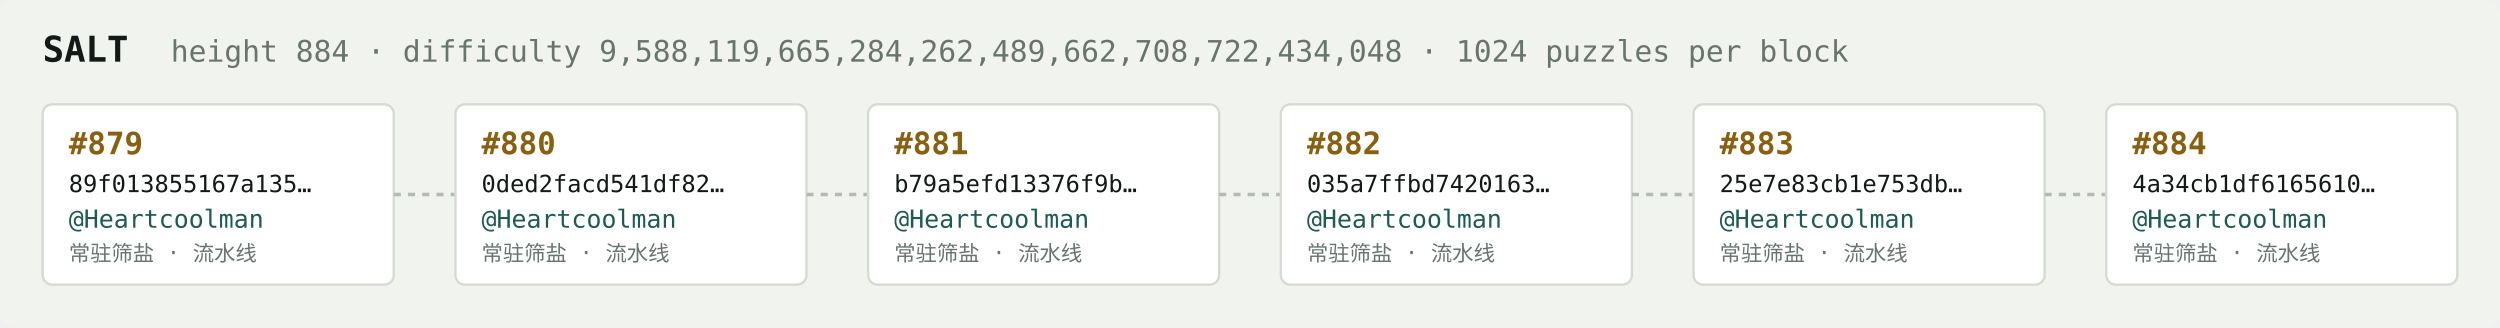
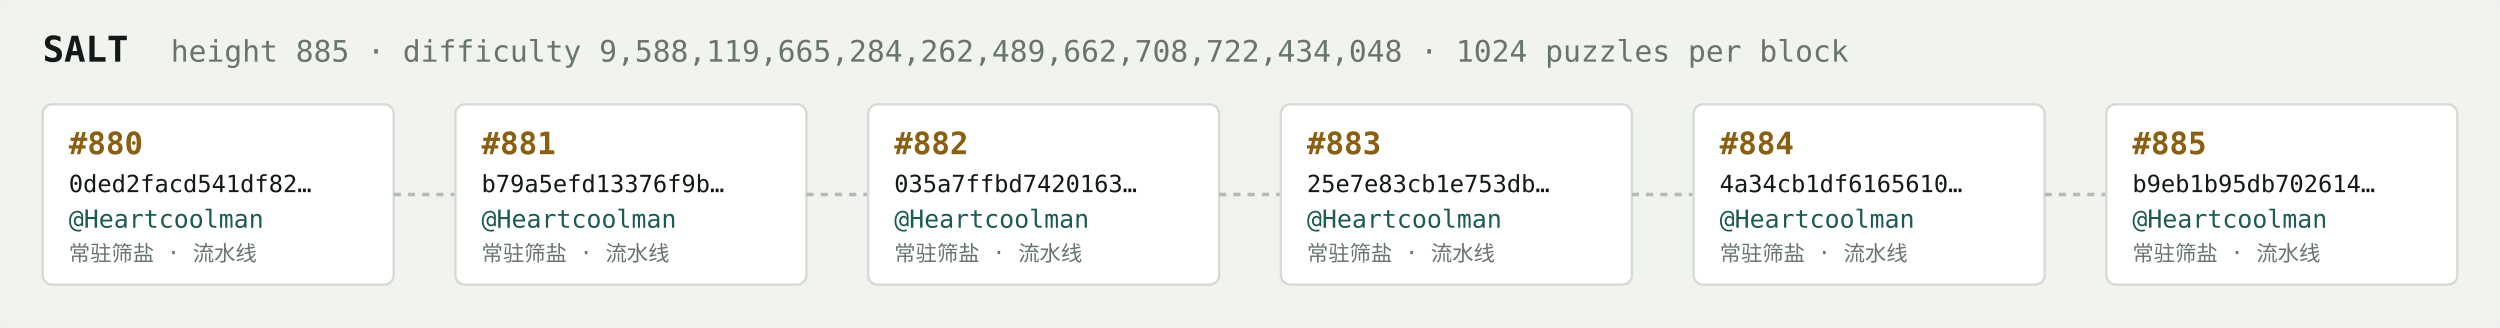
<svg xmlns="http://www.w3.org/2000/svg" width="1054" height="138" viewBox="0 0 1054 138" font-family="ui-monospace,SFMono-Regular,Menlo,monospace">
  <rect fill="#f1f3ef" width="1054" height="138" rx="6" />
  <text x="18" y="26" fill="#121916" font-size="15" font-weight="700">SALT</text>
-   <text x="72" y="26" fill="#68746e" font-size="12.5">height 884 · difficulty 9,588,119,665,284,262,489,662,708,722,434,048 · 1024 puzzles per block</text>
+   <text x="72" y="26" fill="#68746e" font-size="12.5">height 885 · difficulty 9,588,119,665,284,262,489,662,708,722,434,048 · 1024 puzzles per block</text>
  <rect x="18" y="44" width="148" height="76" rx="4" fill="#ffffff" stroke="#d5dbd2" stroke-width="1" />
-   <text x="29" y="65" fill="#8a5f10" font-size="13" font-weight="700">#879</text>
-   <text x="29" y="81" fill="#121916" font-size="10">89f013855167a135…</text>
+   <text x="29" y="65" fill="#8a5f10" font-size="13" font-weight="700">#880</text>
+   <text x="29" y="81" fill="#121916" font-size="10">0ded2facd541df82…</text>
  <text x="29" y="96" fill="#1c5b52" font-size="10.5">@Heartcoolman</text>
  <text x="29" y="110" fill="#68746e" font-size="9">常驻筛盐 · 流水线</text>
  <line x1="166" y1="82.0" x2="192" y2="82.0" stroke="#b3bcb4" stroke-width="1.5" stroke-dasharray="3 3" />
  <rect x="192" y="44" width="148" height="76" rx="4" fill="#ffffff" stroke="#d5dbd2" stroke-width="1" />
-   <text x="203" y="65" fill="#8a5f10" font-size="13" font-weight="700">#880</text>
-   <text x="203" y="81" fill="#121916" font-size="10">0ded2facd541df82…</text>
+   <text x="203" y="65" fill="#8a5f10" font-size="13" font-weight="700">#881</text>
+   <text x="203" y="81" fill="#121916" font-size="10">b79a5efd13376f9b…</text>
  <text x="203" y="96" fill="#1c5b52" font-size="10.5">@Heartcoolman</text>
  <text x="203" y="110" fill="#68746e" font-size="9">常驻筛盐 · 流水线</text>
  <line x1="340" y1="82.0" x2="366" y2="82.0" stroke="#b3bcb4" stroke-width="1.5" stroke-dasharray="3 3" />
  <rect x="366" y="44" width="148" height="76" rx="4" fill="#ffffff" stroke="#d5dbd2" stroke-width="1" />
-   <text x="377" y="65" fill="#8a5f10" font-size="13" font-weight="700">#881</text>
-   <text x="377" y="81" fill="#121916" font-size="10">b79a5efd13376f9b…</text>
+   <text x="377" y="65" fill="#8a5f10" font-size="13" font-weight="700">#882</text>
+   <text x="377" y="81" fill="#121916" font-size="10">035a7ffbd7420163…</text>
  <text x="377" y="96" fill="#1c5b52" font-size="10.5">@Heartcoolman</text>
  <text x="377" y="110" fill="#68746e" font-size="9">常驻筛盐 · 流水线</text>
  <line x1="514" y1="82.0" x2="540" y2="82.0" stroke="#b3bcb4" stroke-width="1.5" stroke-dasharray="3 3" />
  <rect x="540" y="44" width="148" height="76" rx="4" fill="#ffffff" stroke="#d5dbd2" stroke-width="1" />
-   <text x="551" y="65" fill="#8a5f10" font-size="13" font-weight="700">#882</text>
-   <text x="551" y="81" fill="#121916" font-size="10">035a7ffbd7420163…</text>
+   <text x="551" y="65" fill="#8a5f10" font-size="13" font-weight="700">#883</text>
+   <text x="551" y="81" fill="#121916" font-size="10">25e7e83cb1e753db…</text>
  <text x="551" y="96" fill="#1c5b52" font-size="10.5">@Heartcoolman</text>
  <text x="551" y="110" fill="#68746e" font-size="9">常驻筛盐 · 流水线</text>
  <line x1="688" y1="82.0" x2="714" y2="82.0" stroke="#b3bcb4" stroke-width="1.5" stroke-dasharray="3 3" />
  <rect x="714" y="44" width="148" height="76" rx="4" fill="#ffffff" stroke="#d5dbd2" stroke-width="1" />
-   <text x="725" y="65" fill="#8a5f10" font-size="13" font-weight="700">#883</text>
-   <text x="725" y="81" fill="#121916" font-size="10">25e7e83cb1e753db…</text>
+   <text x="725" y="65" fill="#8a5f10" font-size="13" font-weight="700">#884</text>
+   <text x="725" y="81" fill="#121916" font-size="10">4a34cb1df6165610…</text>
  <text x="725" y="96" fill="#1c5b52" font-size="10.5">@Heartcoolman</text>
  <text x="725" y="110" fill="#68746e" font-size="9">常驻筛盐 · 流水线</text>
  <line x1="862" y1="82.0" x2="888" y2="82.0" stroke="#b3bcb4" stroke-width="1.5" stroke-dasharray="3 3" />
  <rect x="888" y="44" width="148" height="76" rx="4" fill="#ffffff" stroke="#d5dbd2" stroke-width="1" />
-   <text x="899" y="65" fill="#8a5f10" font-size="13" font-weight="700">#884</text>
-   <text x="899" y="81" fill="#121916" font-size="10">4a34cb1df6165610…</text>
+   <text x="899" y="65" fill="#8a5f10" font-size="13" font-weight="700">#885</text>
+   <text x="899" y="81" fill="#121916" font-size="10">b9eb1b95db702614…</text>
  <text x="899" y="96" fill="#1c5b52" font-size="10.5">@Heartcoolman</text>
  <text x="899" y="110" fill="#68746e" font-size="9">常驻筛盐 · 流水线</text>
</svg>
